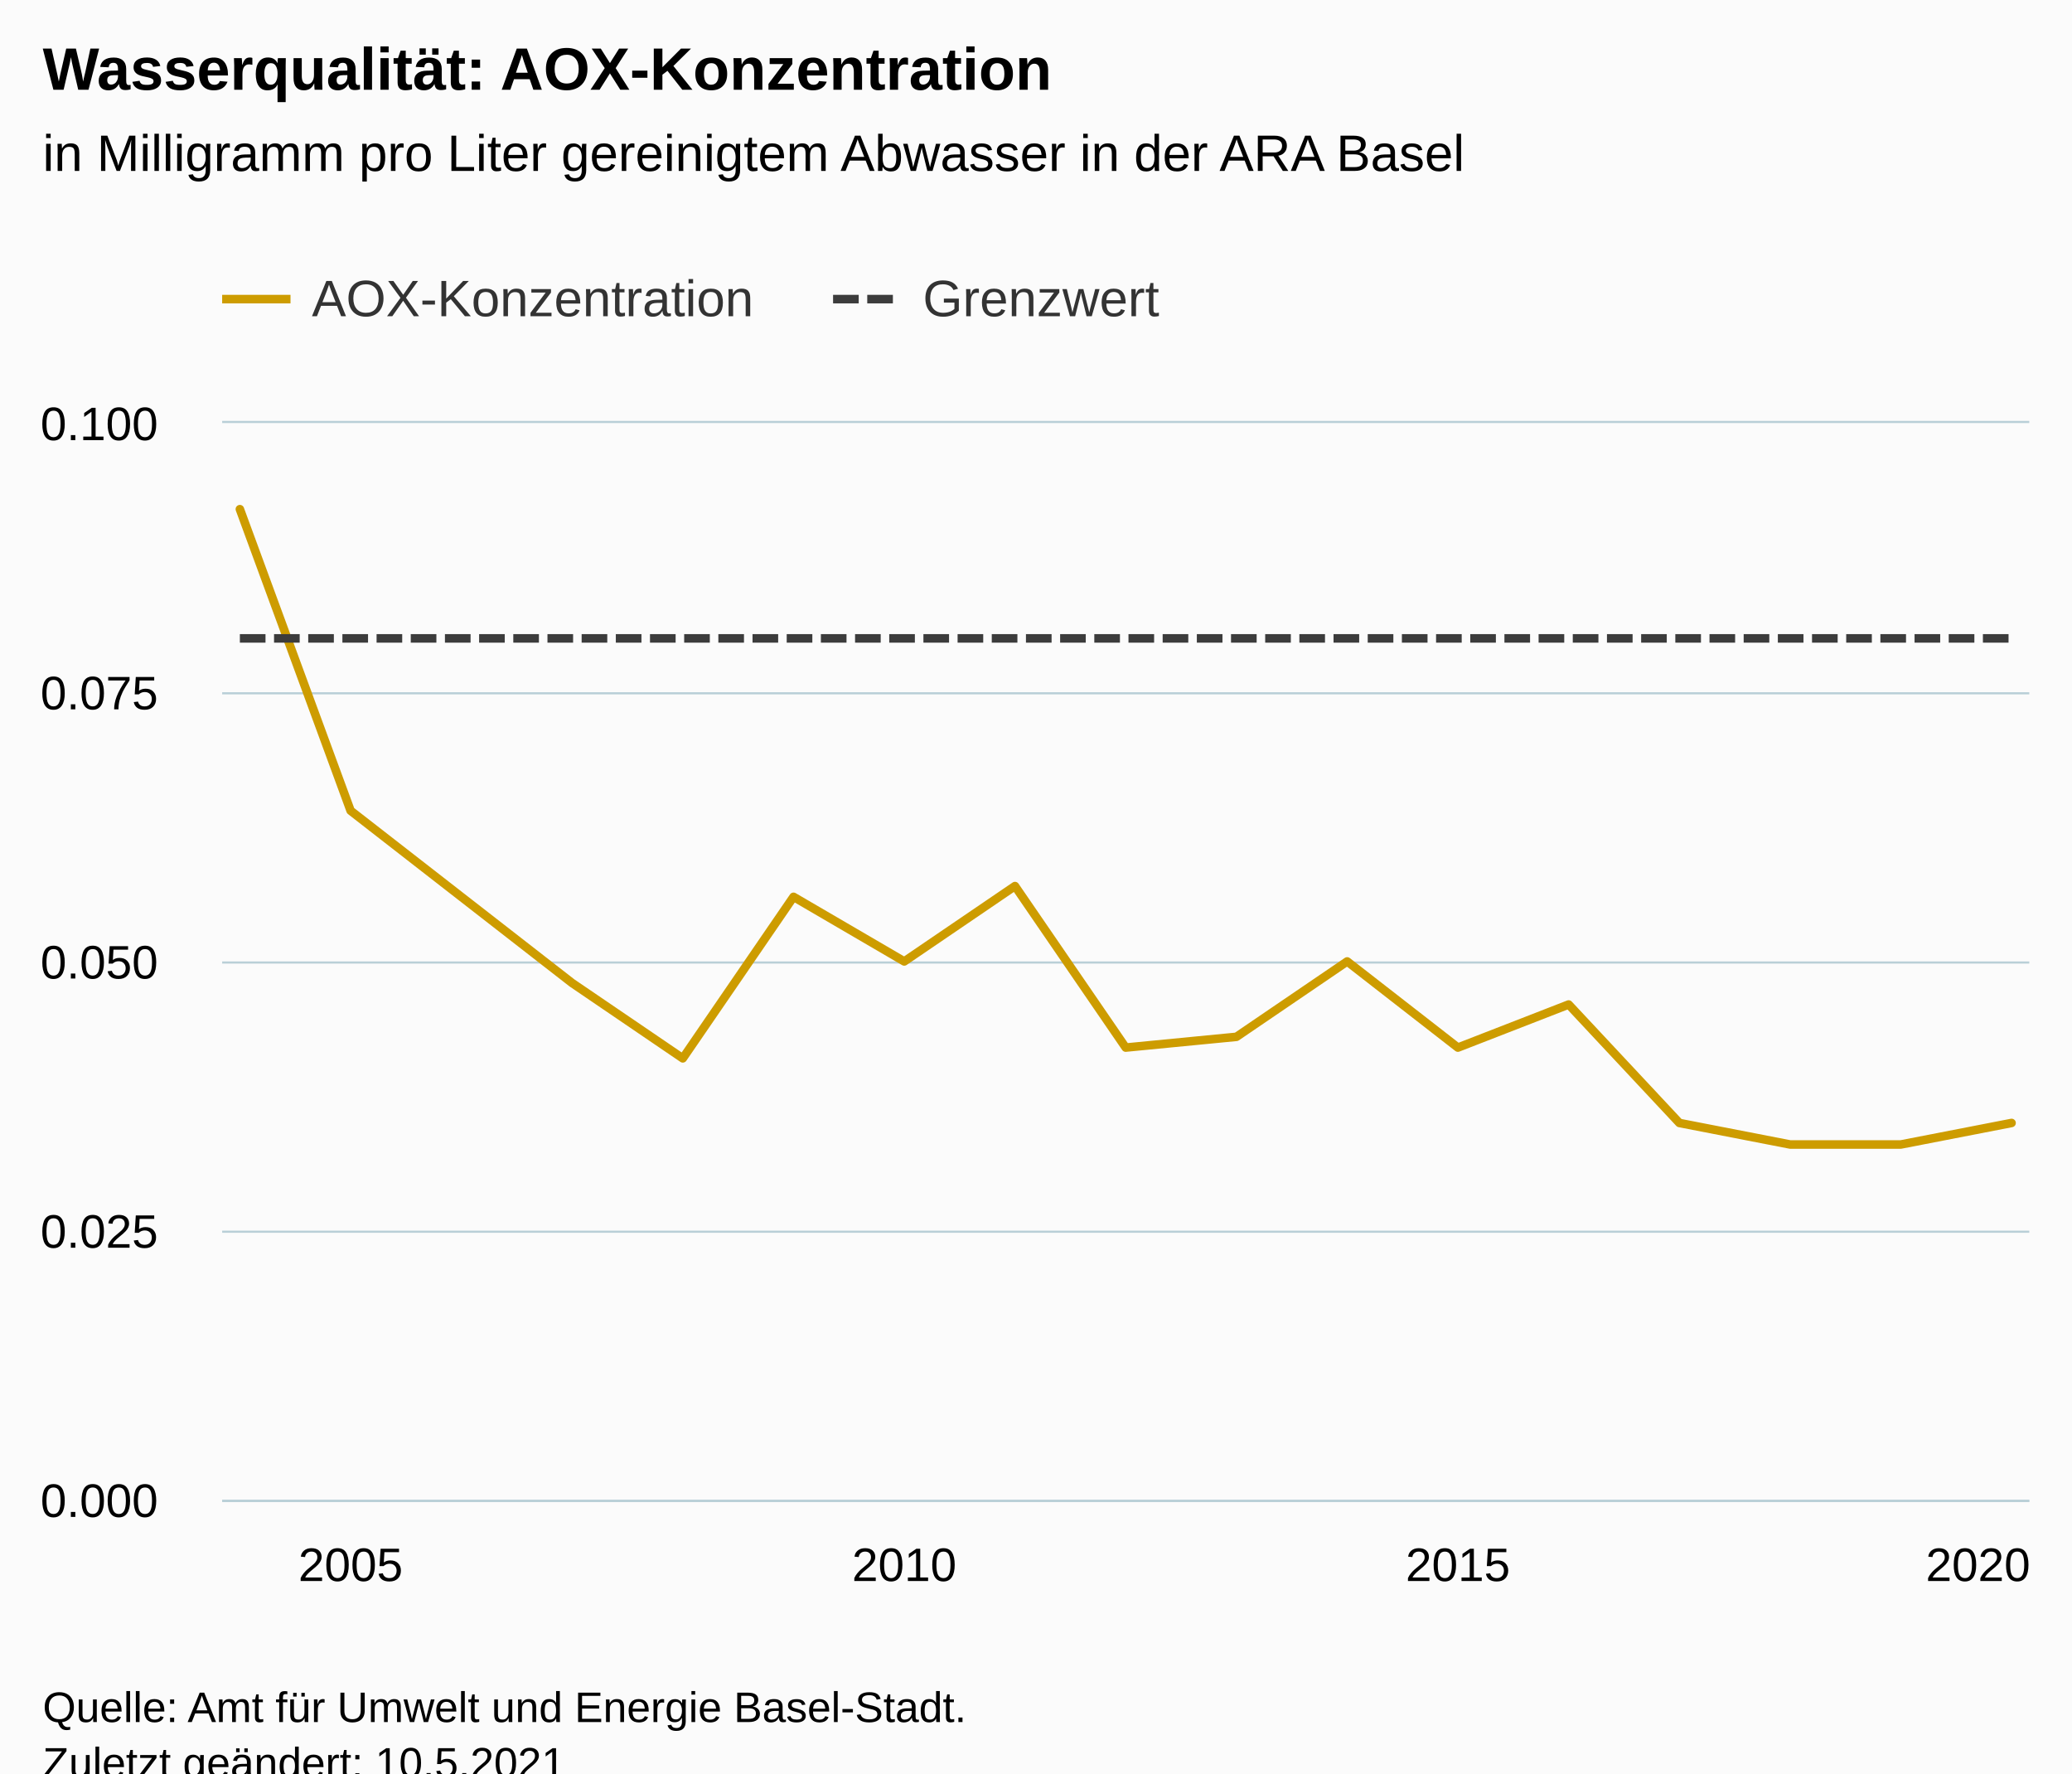
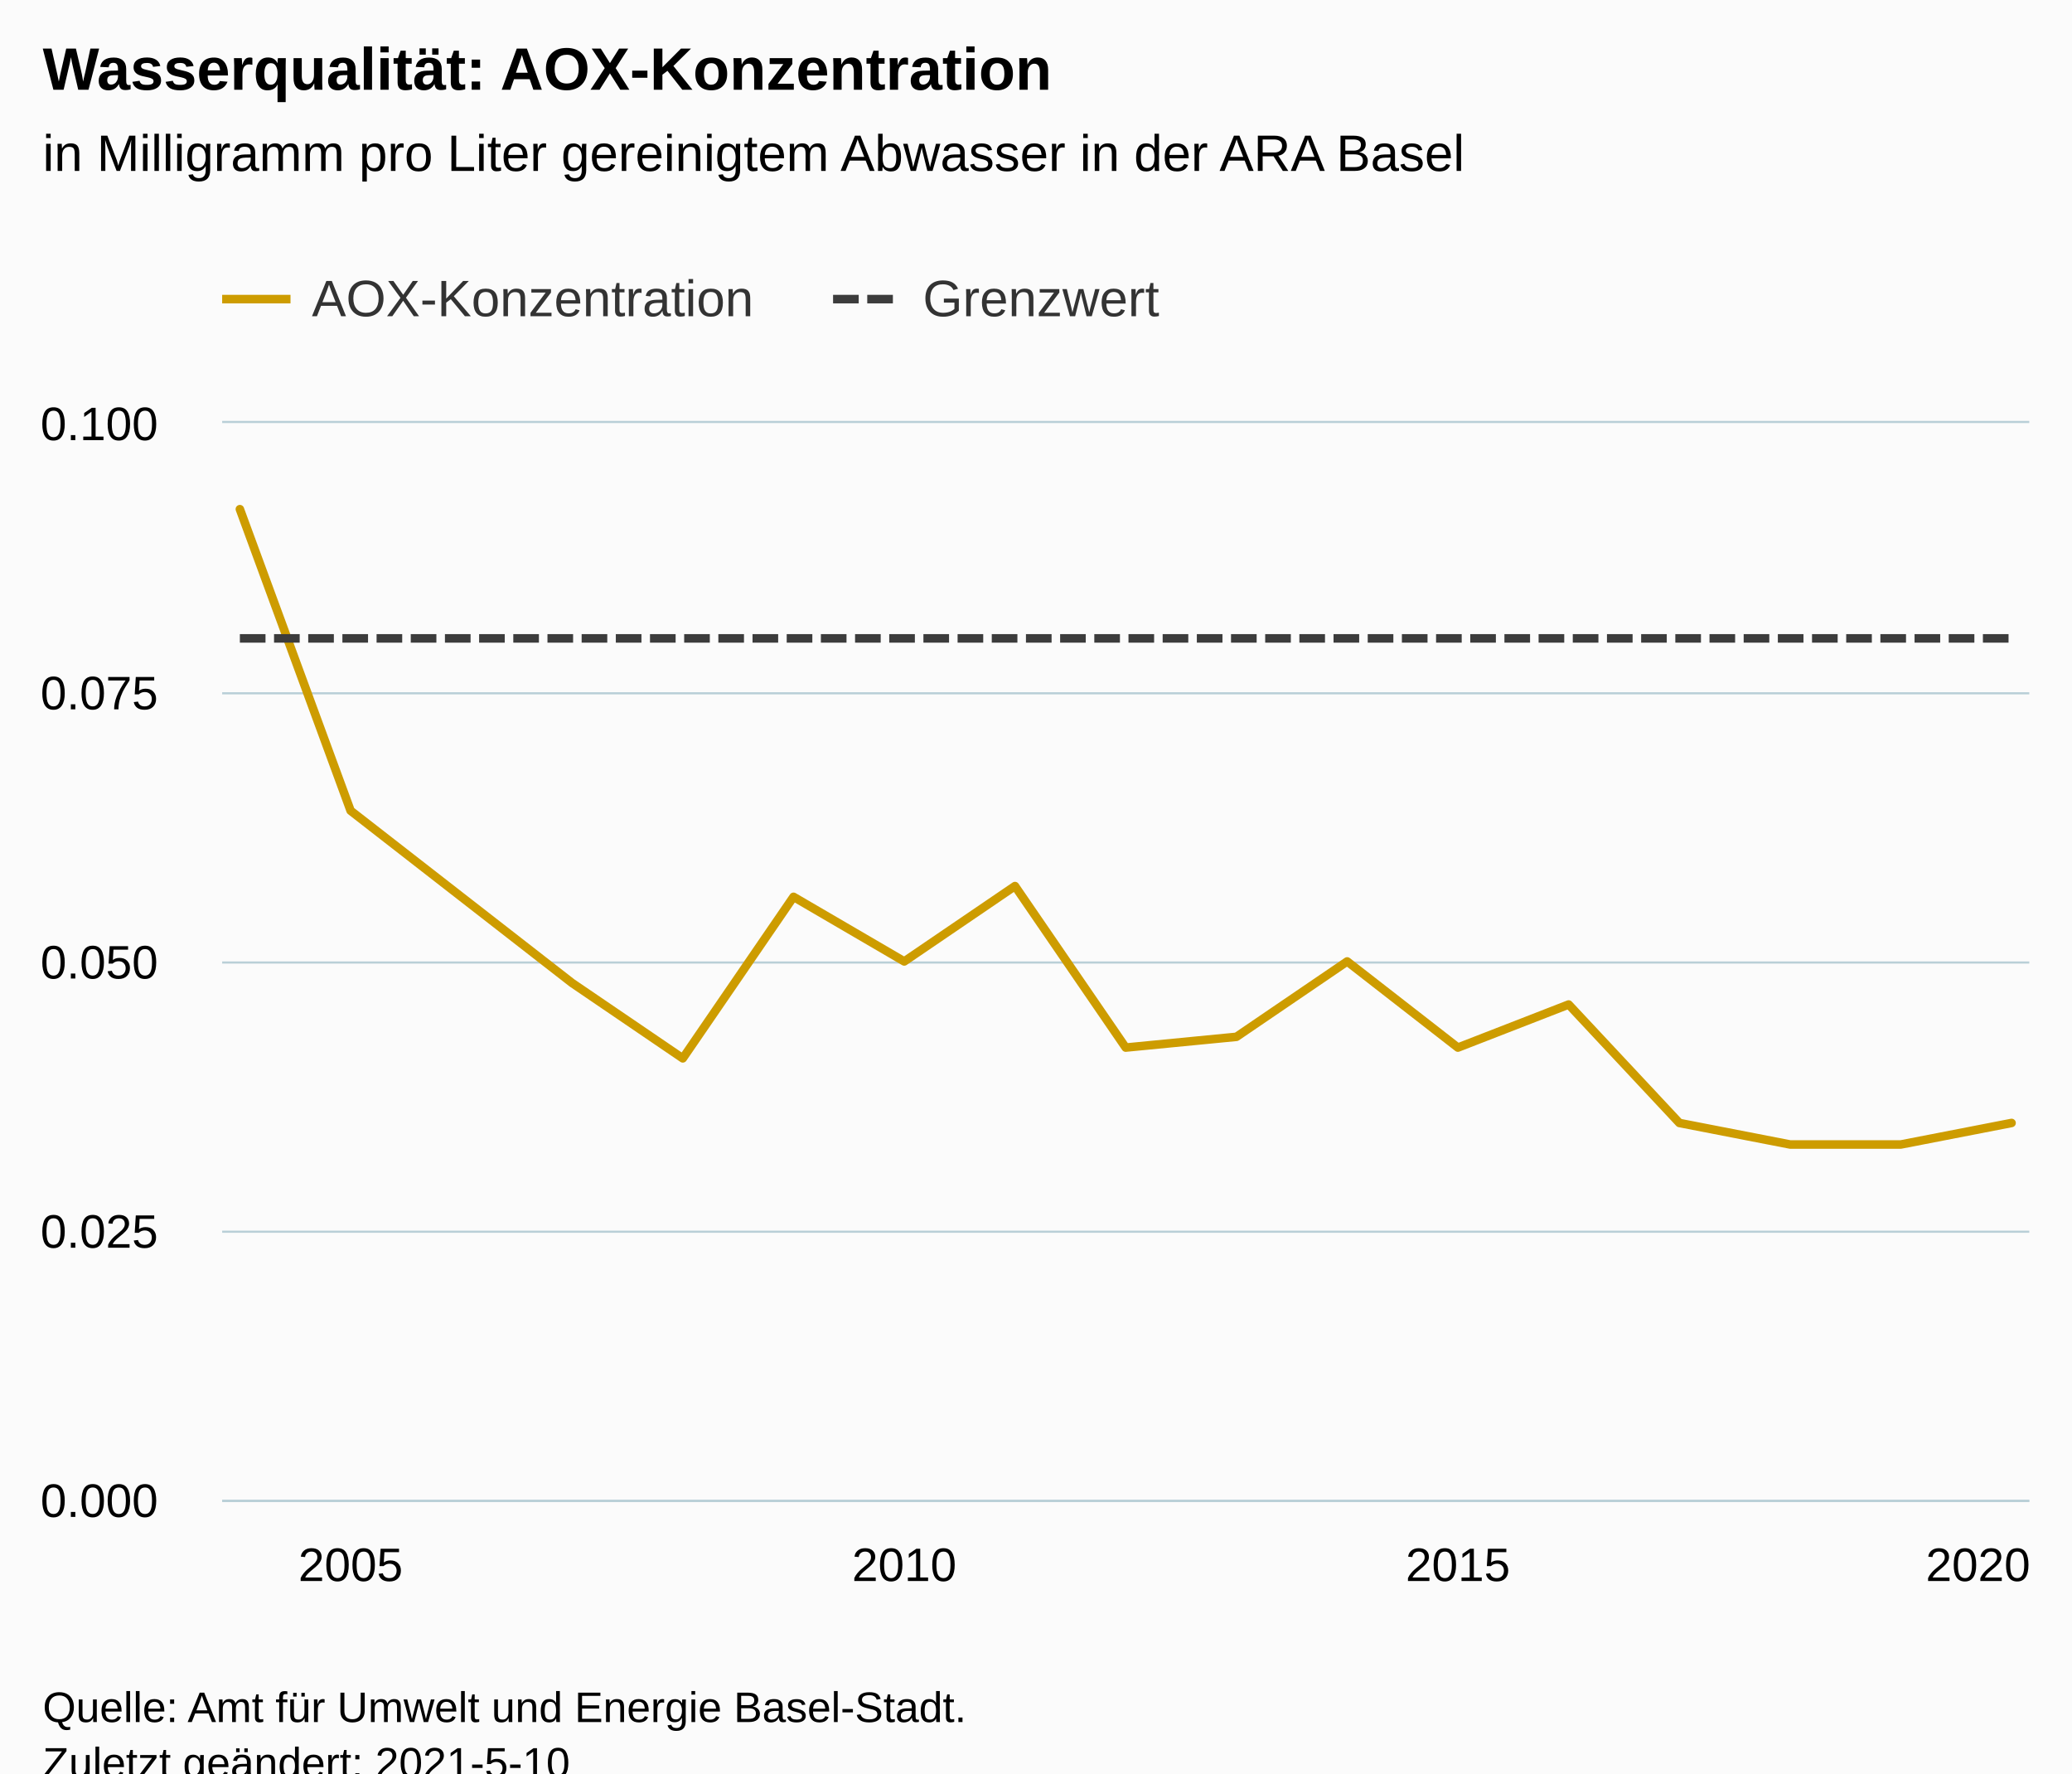
<svg xmlns="http://www.w3.org/2000/svg" version="1.1" class="highcharts-root" style="font-family:Arial;font-size:12px;" viewBox="0 0 485 415">
  <defs>
-     <clipPath id="highcharts-kj6rt0h-41-">
+     <clipPath id="highcharts-yaav8dr-41-">
      <rect x="0" y="0" width="423" height="252" fill="none" />
    </clipPath>
-     <clipPath id="highcharts-kj6rt0h-59-">
+     <clipPath id="highcharts-yaav8dr-59-">
      <rect x="0" y="0" width="423" height="252" fill="none" />
    </clipPath>
-     <clipPath id="highcharts-kj6rt0h-77-">
+     <clipPath id="highcharts-yaav8dr-77-">
      <rect x="52" y="99" width="423" height="252" fill="none" />
    </clipPath>
  </defs>
  <rect fill="#fbfbfb" class="highcharts-background" x="0" y="0" width="485" height="428" rx="0" ry="0" />
  <rect fill="none" class="highcharts-plot-background" x="52" y="99" width="423" height="252" />
  <g class="highcharts-pane-group" data-z-index="0" />
  <g class="highcharts-grid highcharts-xaxis-grid" data-z-index="1">
    <path fill="none" data-z-index="1" class="highcharts-grid-line" d="M 81.5 99 L 81.5 351" opacity="1" />
    <path fill="none" data-z-index="1" class="highcharts-grid-line" d="M 211.5 99 L 211.5 351" opacity="1" />
    <path fill="none" data-z-index="1" class="highcharts-grid-line" d="M 340.5 99 L 340.5 351" opacity="1" />
    <path fill="none" data-z-index="1" class="highcharts-grid-line" d="M 470.5 99 L 470.5 351" opacity="1" />
  </g>
  <g class="highcharts-grid highcharts-yaxis-grid" data-z-index="1">
    <path fill="none" stroke="#B9CFD7" stroke-width="0.5" data-z-index="1" class="highcharts-grid-line" d="M 52 351.25 L 475 351.25" opacity="1" />
    <path fill="none" stroke="#B9CFD7" stroke-width="0.5" data-z-index="1" class="highcharts-grid-line" d="M 52 288.25 L 475 288.25" opacity="1" />
    <path fill="none" stroke="#B9CFD7" stroke-width="0.5" data-z-index="1" class="highcharts-grid-line" d="M 52 225.25 L 475 225.25" opacity="1" />
    <path fill="none" stroke="#B9CFD7" stroke-width="0.5" data-z-index="1" class="highcharts-grid-line" d="M 52 162.25 L 475 162.25" opacity="1" />
    <path fill="none" stroke="#B9CFD7" stroke-width="0.5" data-z-index="1" class="highcharts-grid-line" d="M 52 98.75 L 475 98.75" opacity="1" />
  </g>
  <rect fill="none" class="highcharts-plot-border" data-z-index="1" x="52" y="99" width="423" height="252" />
  <g class="highcharts-axis highcharts-xaxis" data-z-index="2">
    <path fill="none" class="highcharts-axis-line" stroke="#B9CFD7" stroke-width="0.5" data-z-index="7" d="M 52 351.25 L 475 351.25" />
  </g>
  <g class="highcharts-axis highcharts-yaxis" data-z-index="2">
    <path fill="none" class="highcharts-axis-line" data-z-index="7" d="M 52 99 L 52 351" />
  </g>
  <g class="highcharts-series-group" data-z-index="3">
-     <g class="highcharts-series highcharts-series-0 highcharts-line-series" data-z-index="0.1" opacity="1" transform="translate(52,99) scale(1 1)" clip-path="url(#highcharts-kj6rt0h-59-)">
+     <g class="highcharts-series highcharts-series-0 highcharts-line-series" data-z-index="0.1" opacity="1" transform="translate(52,99) scale(1 1)" clip-path="url(#highcharts-yaav8dr-59-)">
      <path fill="none" d="M 4.147 20.16 L 30.066 90.72 L 55.985 110.88 L 81.904 131.04 L 107.824 148.68 L 133.743 110.88 L 159.662 126 L 185.581 108.36 L 211.5 146.16 L 237.419 143.64 L 263.338 126 L 289.257 146.16 L 315.176 136.08 L 341.096 163.8 L 367.015 168.84 L 392.934 168.84 L 418.853 163.8" class="highcharts-graph" data-z-index="1" stroke="#CD9C00" stroke-width="2" stroke-linejoin="round" stroke-linecap="round" />
    </g>
    <g class="highcharts-markers highcharts-series-0 highcharts-line-series" data-z-index="0.1" opacity="1" transform="translate(52,99) scale(1 1)" clip-path="none" />
-     <g class="highcharts-series highcharts-series-1 highcharts-line-series" data-z-index="0.1" opacity="1" transform="translate(52,99) scale(1 1)" clip-path="url(#highcharts-kj6rt0h-59-)">
+     <g class="highcharts-series highcharts-series-1 highcharts-line-series" data-z-index="0.1" opacity="1" transform="translate(52,99) scale(1 1)" clip-path="url(#highcharts-yaav8dr-59-)">
      <path fill="none" d="M 4.147 50.4 L 30.066 50.4 L 55.985 50.4 L 81.904 50.4 L 107.824 50.4 L 133.743 50.4 L 159.662 50.4 L 185.581 50.4 L 211.5 50.4 L 237.419 50.4 L 263.338 50.4 L 289.257 50.4 L 315.176 50.4 L 341.096 50.4 L 367.015 50.4 L 392.934 50.4 L 418.853 50.4" class="highcharts-graph" data-z-index="1" stroke="#3C3C3C" stroke-width="2" stroke-dasharray="6,2" />
    </g>
    <g class="highcharts-markers highcharts-series-1 highcharts-line-series" data-z-index="0.1" opacity="1" transform="translate(52,99) scale(1 1)" clip-path="none" />
  </g>
  <text x="10" text-anchor="start" class="highcharts-title" data-z-index="4" style="color:#000000;font-size:14px;font-weight:bold;fill:#000000;" y="21">
    <tspan>Wasserqualität: AOX-Konzentration</tspan>
  </text>
  <text x="10" text-anchor="start" class="highcharts-subtitle" data-z-index="4" style="color:#000000;font-size:12px;font-weight:normal;fill:#000000;" y="40">
    <tspan>in Milligramm pro Liter gereinigtem Abwasser in der ARA Basel</tspan>
  </text>
  <text x="10" text-anchor="start" class="highcharts-caption" data-z-index="4" style="color:#666666;fill:#666666;" y="385" />
  <g class="highcharts-legend" data-z-index="7" transform="translate(44,56)">
    <rect fill="none" class="highcharts-legend-box" rx="0" ry="0" x="0" y="0" width="235" height="31" visibility="visible" />
    <g data-z-index="1">
      <g>
        <g class="highcharts-legend-item highcharts-line-series highcharts-color-undefined highcharts-series-0" data-z-index="1" transform="translate(8,3)">
          <path fill="none" d="M 0 11 L 16 11" class="highcharts-graph" stroke="#CD9C00" stroke-width="2" />
          <text x="21" style="color:#333333;cursor:pointer;font-size:12px;font-weight:normal;fill:#333333;" text-anchor="start" data-z-index="2" y="15">
            <tspan>AOX-Konzentration</tspan>
          </text>
        </g>
        <g class="highcharts-legend-item highcharts-line-series highcharts-color-undefined highcharts-series-1" data-z-index="1" transform="translate(151,3)">
          <path fill="none" d="M 0 11 L 16 11" class="highcharts-graph" stroke-dasharray="6,2" stroke="#3C3C3C" stroke-width="2" />
          <text x="21" y="15" style="color:#333333;cursor:pointer;font-size:12px;font-weight:normal;fill:#333333;" text-anchor="start" data-z-index="2">
            <tspan>Grenzwert</tspan>
          </text>
        </g>
      </g>
    </g>
  </g>
  <g class="highcharts-axis-labels highcharts-xaxis-labels" data-z-index="7">
    <text x="82.066" style="color:#000000;cursor:default;font-size:11px;fill:#000000;" text-anchor="middle" transform="translate(0,0)" y="370" opacity="1">2005</text>
    <text x="211.662" style="color:#000000;cursor:default;font-size:11px;fill:#000000;" text-anchor="middle" transform="translate(0,0)" y="370" opacity="1">2010</text>
    <text x="341.257" style="color:#000000;cursor:default;font-size:11px;fill:#000000;" text-anchor="middle" transform="translate(0,0)" y="370" opacity="1">2015</text>
    <text x="463" style="color:#000000;cursor:default;font-size:11px;fill:#000000;" text-anchor="middle" transform="translate(0,0)" y="370" opacity="1">2020</text>
  </g>
  <g class="highcharts-axis-labels highcharts-yaxis-labels" data-z-index="7">
    <text x="37" style="color:#000000;cursor:default;font-size:11px;fill:#000000;" text-anchor="end" transform="translate(0,0)" y="355" opacity="1">0.000</text>
    <text x="37" style="color:#000000;cursor:default;font-size:11px;fill:#000000;" text-anchor="end" transform="translate(0,0)" y="292" opacity="1">0.025</text>
    <text x="37" style="color:#000000;cursor:default;font-size:11px;fill:#000000;" text-anchor="end" transform="translate(0,0)" y="229" opacity="1">0.050</text>
    <text x="37" style="color:#000000;cursor:default;font-size:11px;fill:#000000;" text-anchor="end" transform="translate(0,0)" y="166" opacity="1">0.075</text>
    <text x="37" style="color:#000000;cursor:default;font-size:11px;fill:#000000;" text-anchor="end" transform="translate(0,0)" y="103" opacity="1">0.100</text>
  </g>
  <text x="10" class="highcharts-credits" text-anchor="start" data-z-index="8" style="cursor:default;color:#000000;font-size:10px;fill:#000000;" y="403">
    <tspan>Quelle: Amt für Umwelt und Energie Basel-Stadt.</tspan>
-     <tspan x="10" dy="13">Zuletzt geändert: 10.5.2021</tspan>
+     <tspan x="10" dy="13">Zuletzt geändert: 2021-5-10</tspan>
  </text>
-   <g class="highcharts-control-points" data-z-index="99" clip-path="url(#highcharts-kj6rt0h-77-)" />
+   <g class="highcharts-control-points" data-z-index="99" clip-path="url(#highcharts-yaav8dr-77-)" />
</svg>
